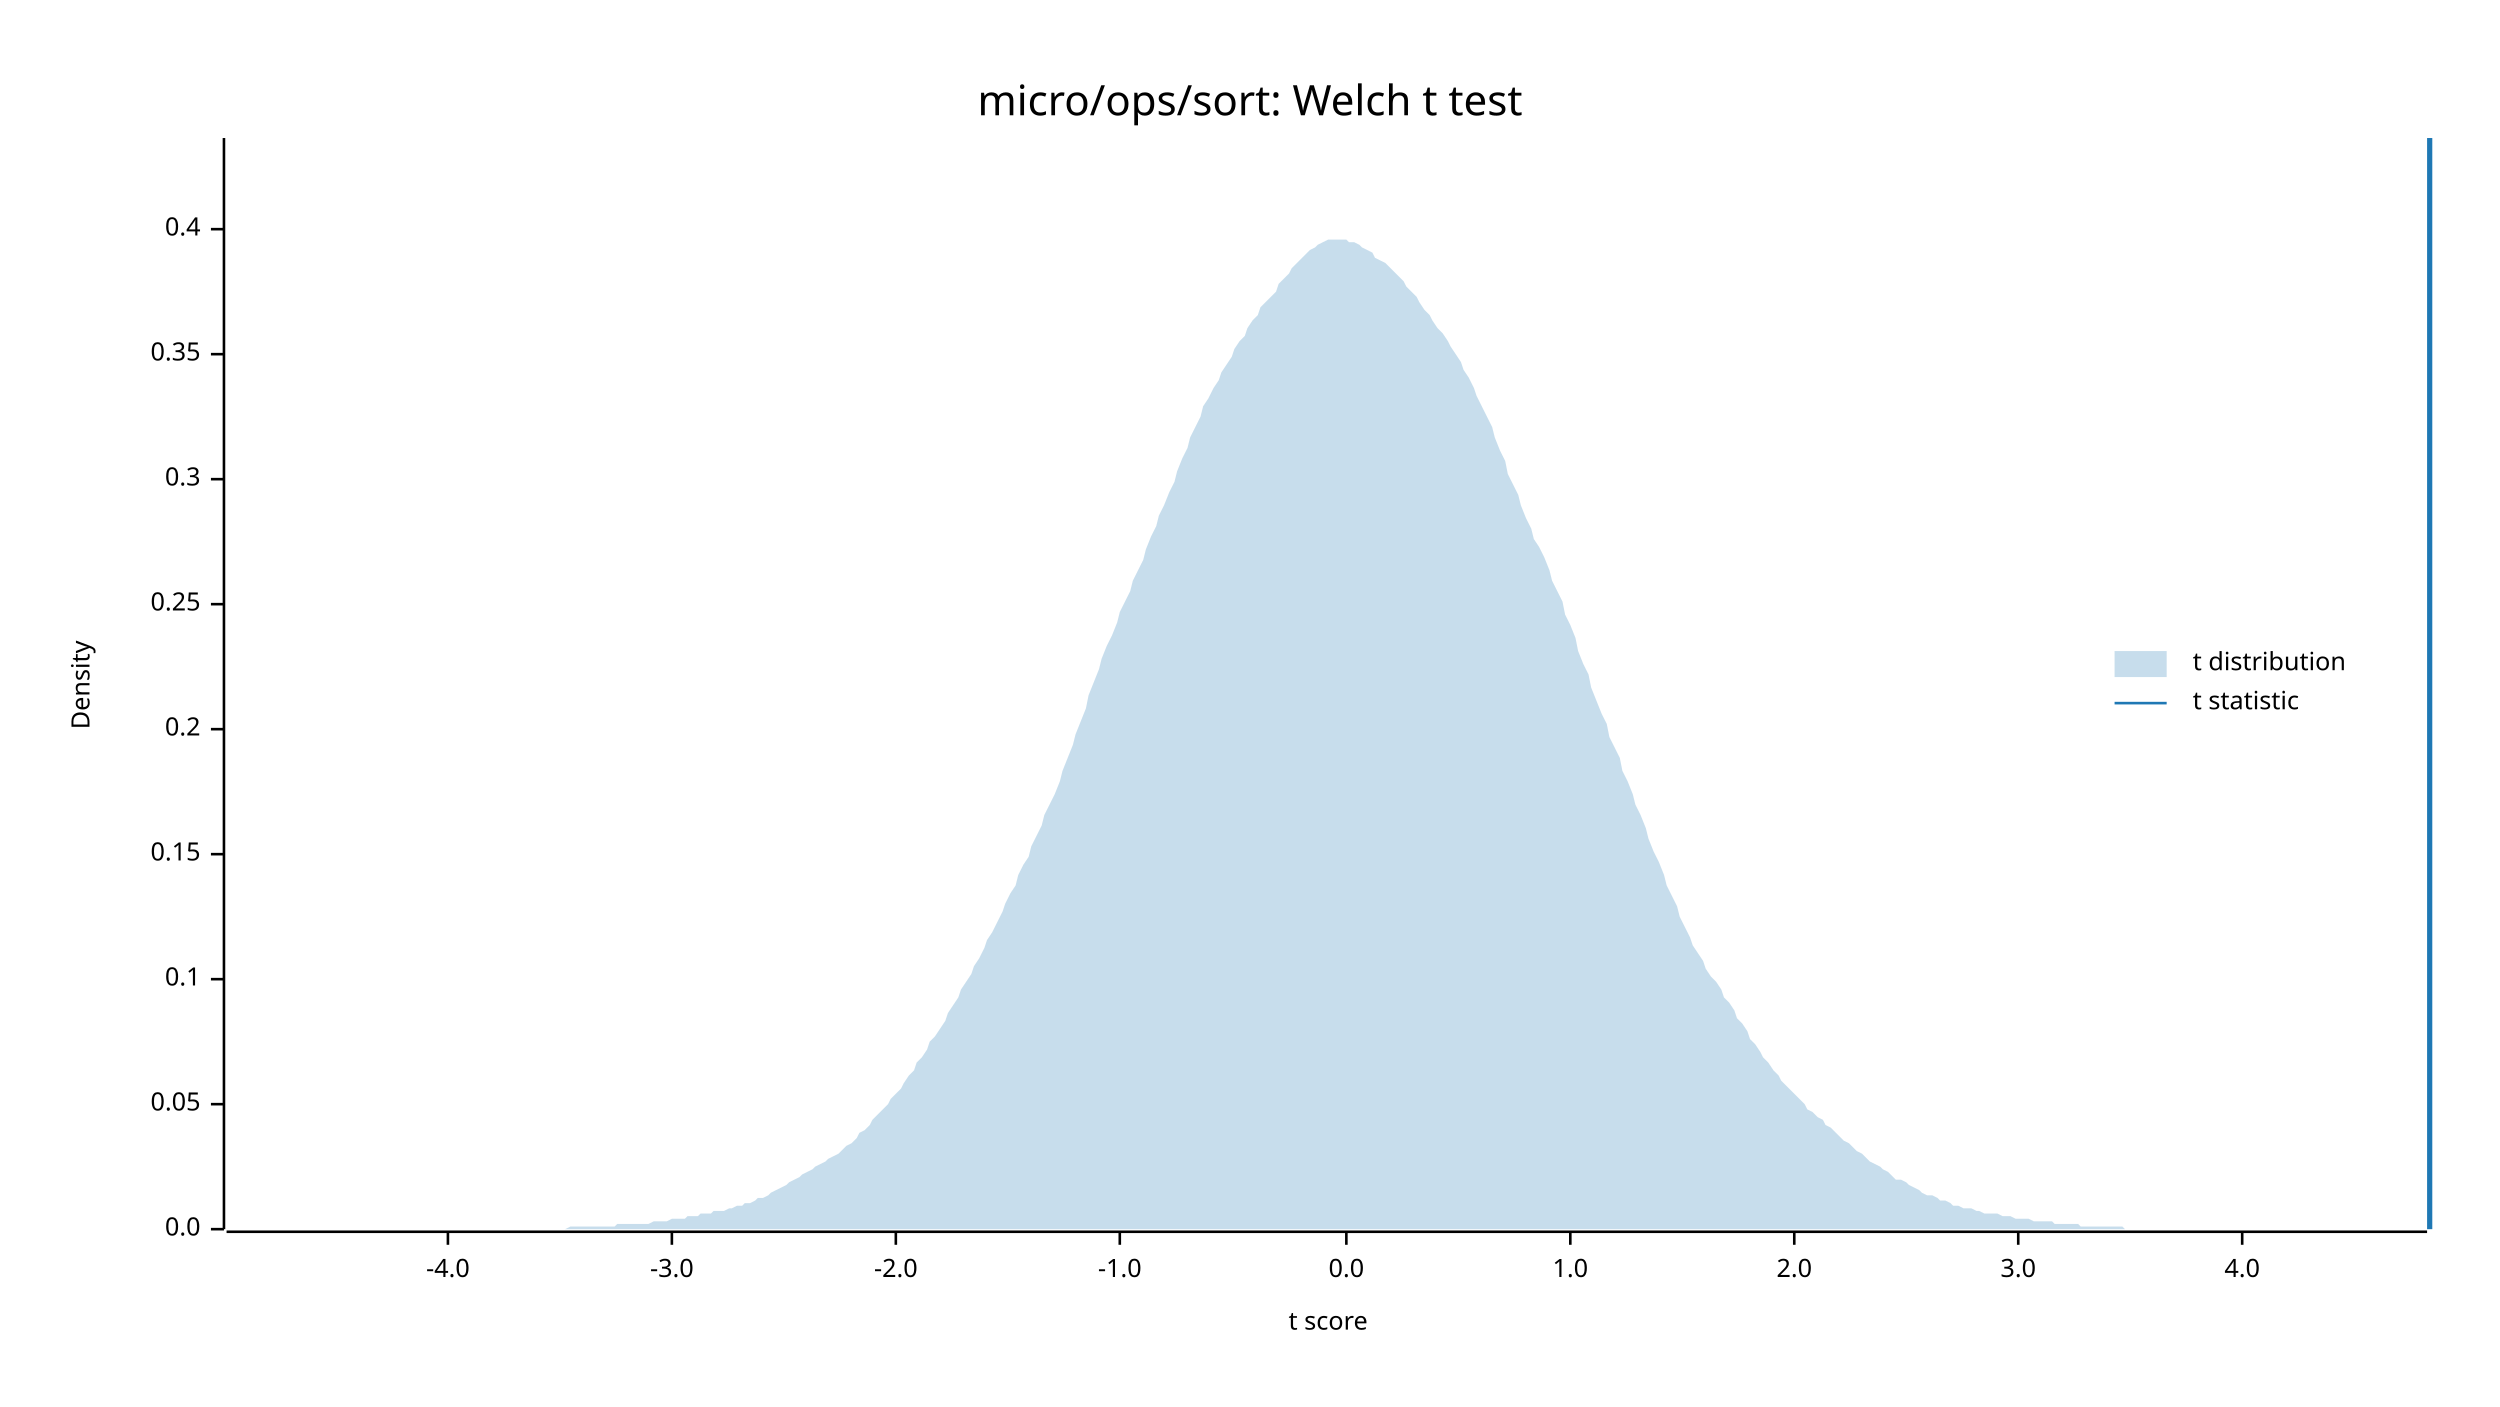
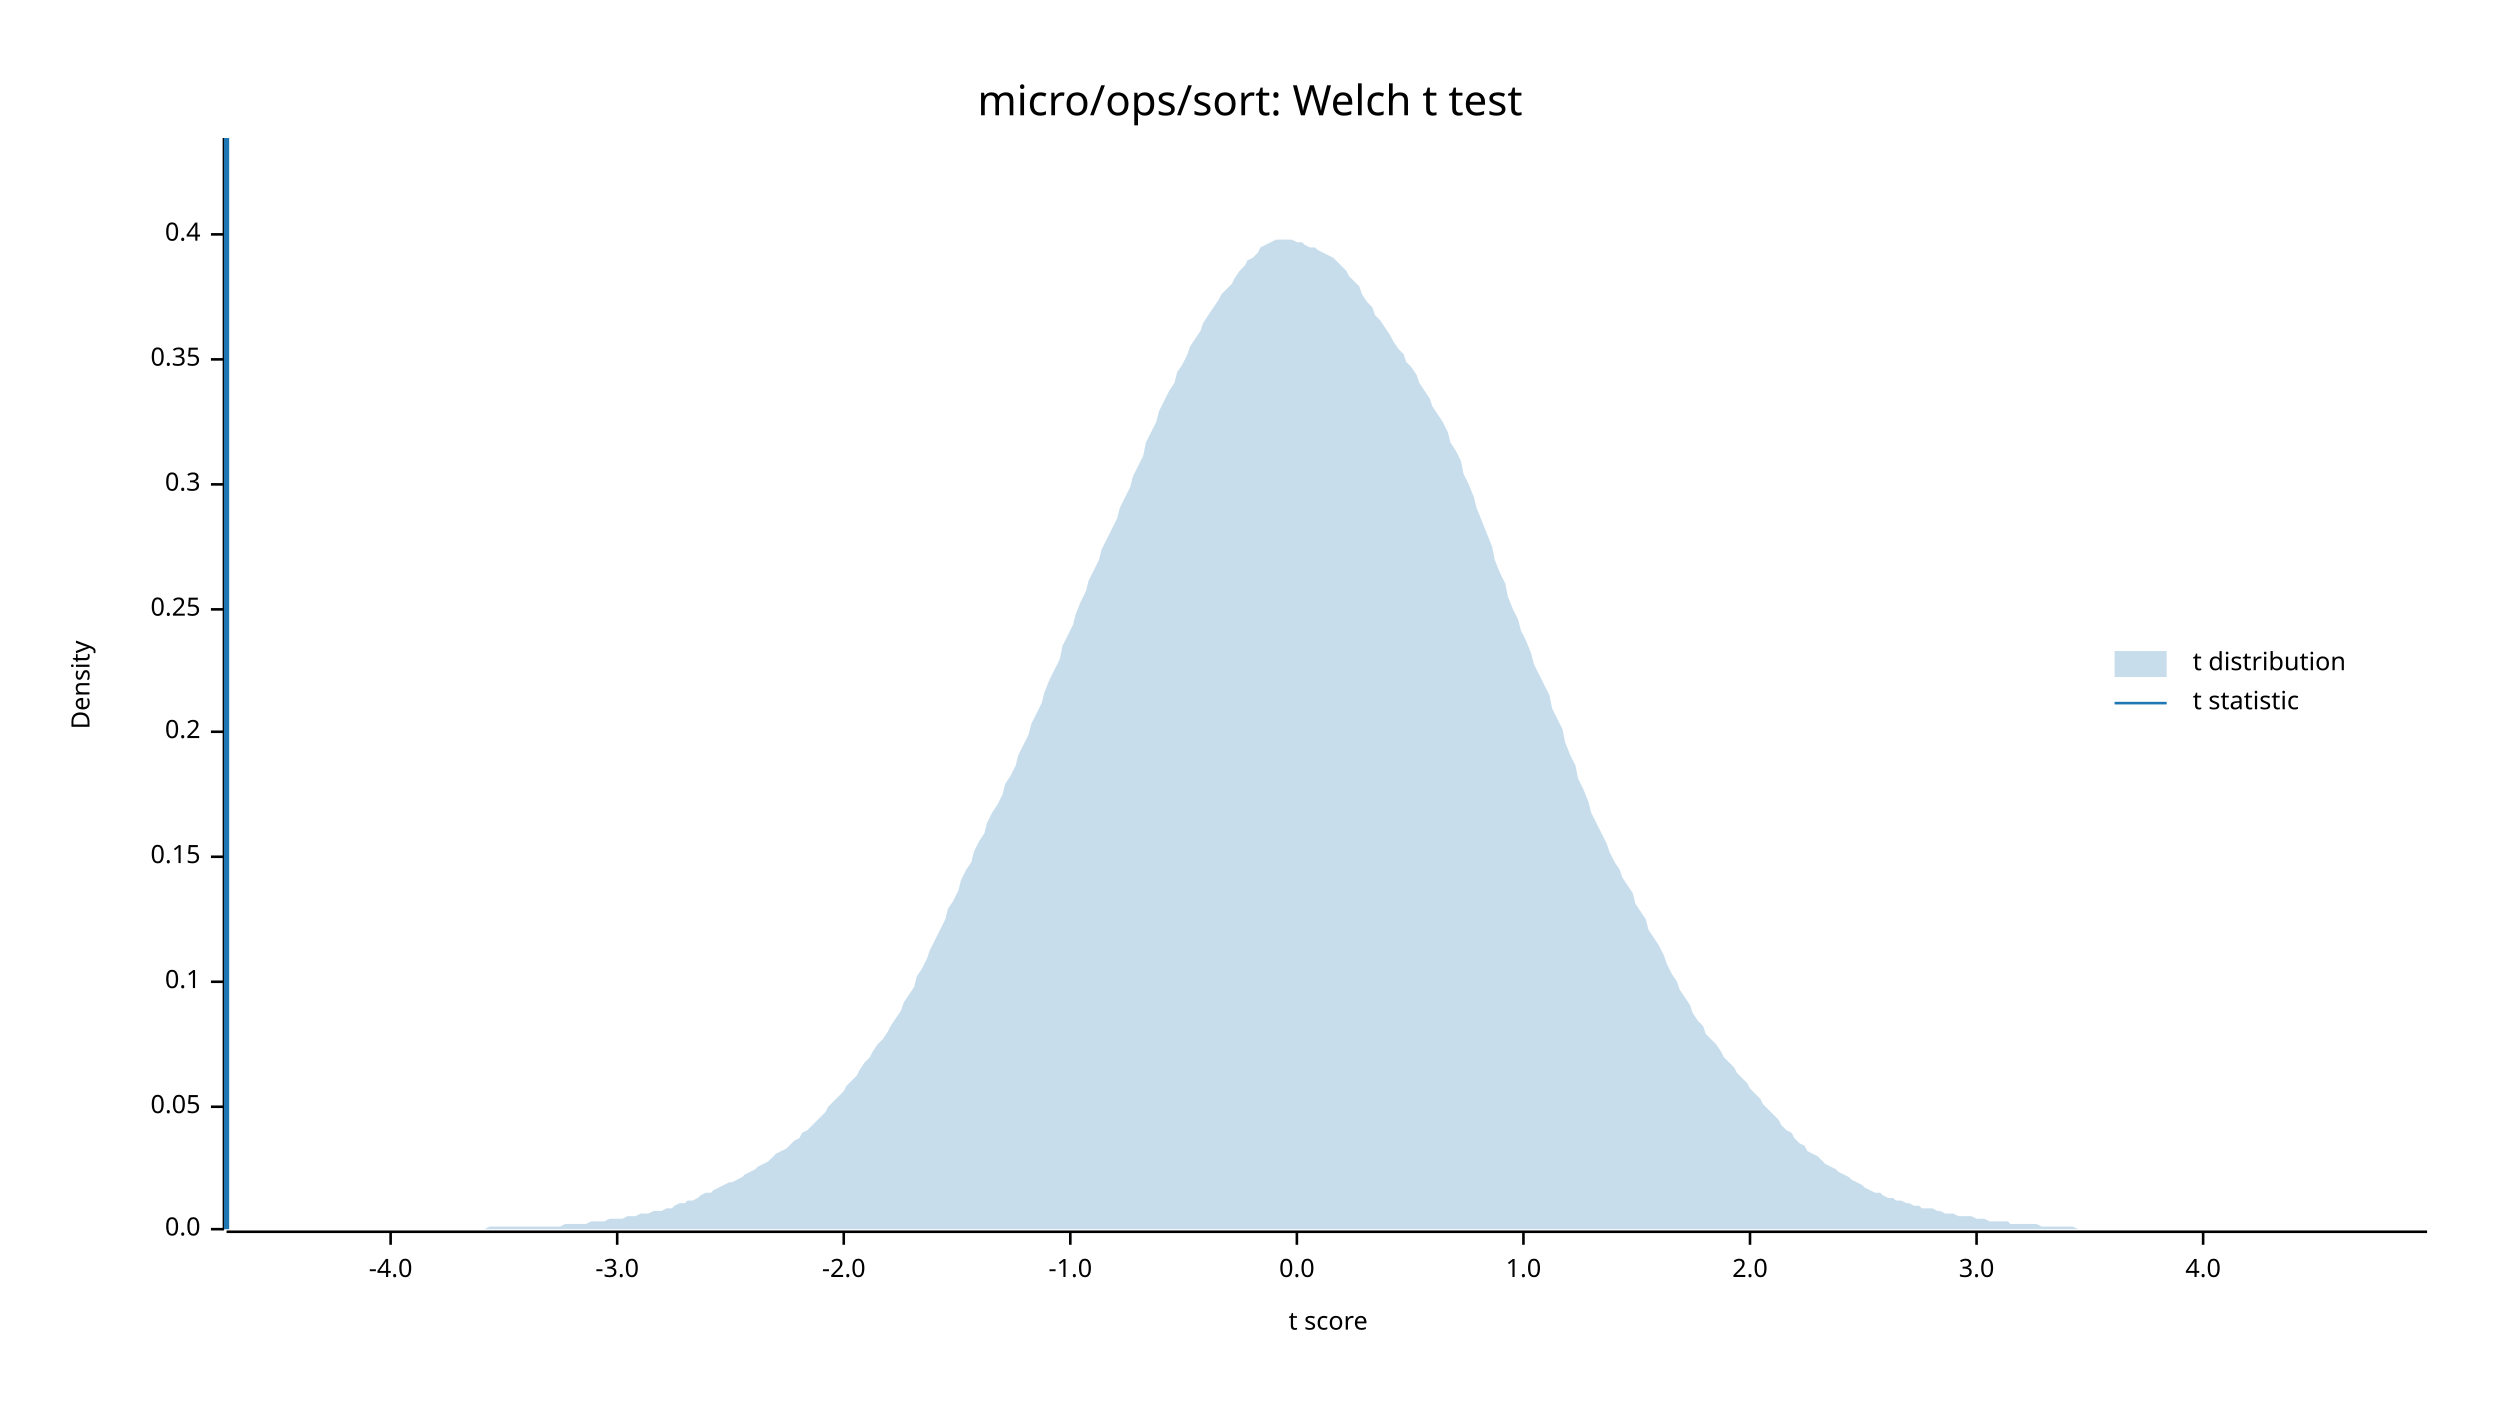
<svg xmlns="http://www.w3.org/2000/svg" width="960" height="540" viewBox="0 0 960 540">
  <text x="480" y="32" dy="0.76em" text-anchor="middle" font-family="sans-serif" font-size="16.129" opacity="1" fill="#000000">
micro/ops/sort: Welch t test
</text>
  <text x="27" y="263" dy="0.76em" text-anchor="middle" font-family="sans-serif" font-size="9.677" opacity="1" fill="#000000" transform="rotate(270, 27, 263)">
Density
</text>
  <text x="510" y="513" dy="-0.5ex" text-anchor="middle" font-family="sans-serif" font-size="9.677" opacity="1" fill="#000000">
t score
</text>
  <polyline fill="none" opacity="1" stroke="#000000" stroke-width="1" points="86,53 86,472 " />
  <text x="77" y="472" dy="0.5ex" text-anchor="end" font-family="sans-serif" font-size="9.677" opacity="1" fill="#000000">
0.0
</text>
  <polyline fill="none" opacity="1" stroke="#000000" stroke-width="1" points="81,472 86,472 " />
-   <text x="77" y="424" dy="0.5ex" text-anchor="end" font-family="sans-serif" font-size="9.677" opacity="1" fill="#000000">
+   <text x="77" y="425" dy="0.5ex" text-anchor="end" font-family="sans-serif" font-size="9.677" opacity="1" fill="#000000">
0.05
</text>
-   <polyline fill="none" opacity="1" stroke="#000000" stroke-width="1" points="81,424 86,424 " />
-   <text x="77" y="376" dy="0.5ex" text-anchor="end" font-family="sans-serif" font-size="9.677" opacity="1" fill="#000000">
+   <polyline fill="none" opacity="1" stroke="#000000" stroke-width="1" points="81,425 86,425 " />
+   <text x="77" y="377" dy="0.5ex" text-anchor="end" font-family="sans-serif" font-size="9.677" opacity="1" fill="#000000">
0.1
</text>
-   <polyline fill="none" opacity="1" stroke="#000000" stroke-width="1" points="81,376 86,376 " />
-   <text x="77" y="328" dy="0.5ex" text-anchor="end" font-family="sans-serif" font-size="9.677" opacity="1" fill="#000000">
+   <polyline fill="none" opacity="1" stroke="#000000" stroke-width="1" points="81,377 86,377 " />
+   <text x="77" y="329" dy="0.5ex" text-anchor="end" font-family="sans-serif" font-size="9.677" opacity="1" fill="#000000">
0.15
</text>
-   <polyline fill="none" opacity="1" stroke="#000000" stroke-width="1" points="81,328 86,328 " />
-   <text x="77" y="280" dy="0.5ex" text-anchor="end" font-family="sans-serif" font-size="9.677" opacity="1" fill="#000000">
+   <polyline fill="none" opacity="1" stroke="#000000" stroke-width="1" points="81,329 86,329 " />
+   <text x="77" y="281" dy="0.5ex" text-anchor="end" font-family="sans-serif" font-size="9.677" opacity="1" fill="#000000">
0.2
</text>
-   <polyline fill="none" opacity="1" stroke="#000000" stroke-width="1" points="81,280 86,280 " />
-   <text x="77" y="232" dy="0.5ex" text-anchor="end" font-family="sans-serif" font-size="9.677" opacity="1" fill="#000000">
+   <polyline fill="none" opacity="1" stroke="#000000" stroke-width="1" points="81,281 86,281 " />
+   <text x="77" y="234" dy="0.5ex" text-anchor="end" font-family="sans-serif" font-size="9.677" opacity="1" fill="#000000">
0.25
</text>
-   <polyline fill="none" opacity="1" stroke="#000000" stroke-width="1" points="81,232 86,232 " />
-   <text x="77" y="184" dy="0.5ex" text-anchor="end" font-family="sans-serif" font-size="9.677" opacity="1" fill="#000000">
+   <polyline fill="none" opacity="1" stroke="#000000" stroke-width="1" points="81,234 86,234 " />
+   <text x="77" y="186" dy="0.5ex" text-anchor="end" font-family="sans-serif" font-size="9.677" opacity="1" fill="#000000">
0.3
</text>
-   <polyline fill="none" opacity="1" stroke="#000000" stroke-width="1" points="81,184 86,184 " />
-   <text x="77" y="136" dy="0.5ex" text-anchor="end" font-family="sans-serif" font-size="9.677" opacity="1" fill="#000000">
+   <polyline fill="none" opacity="1" stroke="#000000" stroke-width="1" points="81,186 86,186 " />
+   <text x="77" y="138" dy="0.5ex" text-anchor="end" font-family="sans-serif" font-size="9.677" opacity="1" fill="#000000">
0.35
</text>
-   <polyline fill="none" opacity="1" stroke="#000000" stroke-width="1" points="81,136 86,136 " />
-   <text x="77" y="88" dy="0.5ex" text-anchor="end" font-family="sans-serif" font-size="9.677" opacity="1" fill="#000000">
+   <polyline fill="none" opacity="1" stroke="#000000" stroke-width="1" points="81,138 86,138 " />
+   <text x="77" y="90" dy="0.5ex" text-anchor="end" font-family="sans-serif" font-size="9.677" opacity="1" fill="#000000">
0.4
</text>
-   <polyline fill="none" opacity="1" stroke="#000000" stroke-width="1" points="81,88 86,88 " />
+   <polyline fill="none" opacity="1" stroke="#000000" stroke-width="1" points="81,90 86,90 " />
  <polyline fill="none" opacity="1" stroke="#000000" stroke-width="1" points="87,473 932,473 " />
-   <text x="172" y="483" dy="0.76em" text-anchor="middle" font-family="sans-serif" font-size="9.677" opacity="1" fill="#000000">
+   <text x="150" y="483" dy="0.76em" text-anchor="middle" font-family="sans-serif" font-size="9.677" opacity="1" fill="#000000">
-4.0
</text>
-   <polyline fill="none" opacity="1" stroke="#000000" stroke-width="1" points="172,473 172,478 " />
-   <text x="258" y="483" dy="0.76em" text-anchor="middle" font-family="sans-serif" font-size="9.677" opacity="1" fill="#000000">
+   <polyline fill="none" opacity="1" stroke="#000000" stroke-width="1" points="150,473 150,478 " />
+   <text x="237" y="483" dy="0.76em" text-anchor="middle" font-family="sans-serif" font-size="9.677" opacity="1" fill="#000000">
-3.0
</text>
-   <polyline fill="none" opacity="1" stroke="#000000" stroke-width="1" points="258,473 258,478 " />
-   <text x="344" y="483" dy="0.76em" text-anchor="middle" font-family="sans-serif" font-size="9.677" opacity="1" fill="#000000">
+   <polyline fill="none" opacity="1" stroke="#000000" stroke-width="1" points="237,473 237,478 " />
+   <text x="324" y="483" dy="0.76em" text-anchor="middle" font-family="sans-serif" font-size="9.677" opacity="1" fill="#000000">
-2.0
</text>
-   <polyline fill="none" opacity="1" stroke="#000000" stroke-width="1" points="344,473 344,478 " />
-   <text x="430" y="483" dy="0.76em" text-anchor="middle" font-family="sans-serif" font-size="9.677" opacity="1" fill="#000000">
+   <polyline fill="none" opacity="1" stroke="#000000" stroke-width="1" points="324,473 324,478 " />
+   <text x="411" y="483" dy="0.76em" text-anchor="middle" font-family="sans-serif" font-size="9.677" opacity="1" fill="#000000">
-1.0
</text>
-   <polyline fill="none" opacity="1" stroke="#000000" stroke-width="1" points="430,473 430,478 " />
-   <text x="517" y="483" dy="0.76em" text-anchor="middle" font-family="sans-serif" font-size="9.677" opacity="1" fill="#000000">
+   <polyline fill="none" opacity="1" stroke="#000000" stroke-width="1" points="411,473 411,478 " />
+   <text x="498" y="483" dy="0.76em" text-anchor="middle" font-family="sans-serif" font-size="9.677" opacity="1" fill="#000000">
0.0
</text>
-   <polyline fill="none" opacity="1" stroke="#000000" stroke-width="1" points="517,473 517,478 " />
-   <text x="603" y="483" dy="0.76em" text-anchor="middle" font-family="sans-serif" font-size="9.677" opacity="1" fill="#000000">
+   <polyline fill="none" opacity="1" stroke="#000000" stroke-width="1" points="498,473 498,478 " />
+   <text x="585" y="483" dy="0.76em" text-anchor="middle" font-family="sans-serif" font-size="9.677" opacity="1" fill="#000000">
1.0
</text>
-   <polyline fill="none" opacity="1" stroke="#000000" stroke-width="1" points="603,473 603,478 " />
-   <text x="689" y="483" dy="0.76em" text-anchor="middle" font-family="sans-serif" font-size="9.677" opacity="1" fill="#000000">
+   <polyline fill="none" opacity="1" stroke="#000000" stroke-width="1" points="585,473 585,478 " />
+   <text x="672" y="483" dy="0.76em" text-anchor="middle" font-family="sans-serif" font-size="9.677" opacity="1" fill="#000000">
2.0
</text>
-   <polyline fill="none" opacity="1" stroke="#000000" stroke-width="1" points="689,473 689,478 " />
-   <text x="775" y="483" dy="0.76em" text-anchor="middle" font-family="sans-serif" font-size="9.677" opacity="1" fill="#000000">
+   <polyline fill="none" opacity="1" stroke="#000000" stroke-width="1" points="672,473 672,478 " />
+   <text x="759" y="483" dy="0.76em" text-anchor="middle" font-family="sans-serif" font-size="9.677" opacity="1" fill="#000000">
3.0
</text>
-   <polyline fill="none" opacity="1" stroke="#000000" stroke-width="1" points="775,473 775,478 " />
-   <text x="861" y="483" dy="0.76em" text-anchor="middle" font-family="sans-serif" font-size="9.677" opacity="1" fill="#000000">
+   <polyline fill="none" opacity="1" stroke="#000000" stroke-width="1" points="759,473 759,478 " />
+   <text x="846" y="483" dy="0.76em" text-anchor="middle" font-family="sans-serif" font-size="9.677" opacity="1" fill="#000000">
4.0
</text>
-   <polyline fill="none" opacity="1" stroke="#000000" stroke-width="1" points="861,473 861,478 " />
-   <polygon opacity="0.25" fill="#1F78B4" points="87,472 88,472 90,472 92,472 93,472 95,472 97,472 98,472 100,472 102,472 103,472 105,472 107,472 109,472 110,472 112,472 114,472 115,472 117,472 119,472 120,472 122,472 124,472 125,472 127,472 129,472 131,472 132,472 134,472 136,472 137,472 139,472 141,472 142,472 144,472 146,472 147,472 149,472 151,472 153,472 154,472 156,472 158,472 159,472 161,472 163,472 164,472 166,472 168,472 169,472 171,472 173,472 175,472 176,472 178,472 180,472 181,472 183,472 185,472 186,472 188,472 190,472 191,472 193,472 195,472 197,472 198,472 200,472 202,472 203,472 205,472 207,472 208,472 210,472 212,472 214,472 215,472 217,472 219,471 220,471 222,471 224,471 225,471 227,471 229,471 230,471 232,471 234,471 236,471 237,470 239,470 241,470 242,470 244,470 246,470 247,470 249,470 251,469 252,469 254,469 256,469 258,468 259,468 261,468 263,468 264,467 266,467 268,467 269,466 271,466 273,466 274,465 276,465 278,465 280,464 281,464 283,463 285,463 286,462 288,462 290,461 291,460 293,460 295,459 296,458 298,457 300,456 302,455 303,454 305,453 307,452 308,451 310,450 312,449 313,448 315,447 317,446 318,445 320,444 322,443 324,441 325,440 327,439 329,437 330,435 332,434 334,432 335,430 337,428 339,426 341,424 342,422 344,420 346,418 347,416 349,413 351,411 352,408 354,406 356,403 357,400 359,398 361,395 363,392 364,389 366,386 368,383 369,380 371,377 373,374 374,371 376,368 378,364 379,361 381,358 383,354 385,350 386,347 388,343 390,340 391,336 393,332 395,329 396,325 398,321 400,317 401,313 403,309 405,305 407,300 408,296 410,291 412,286 413,282 415,277 417,272 418,267 420,262 422,257 423,253 425,248 427,244 429,239 430,235 432,231 434,227 435,223 437,219 439,215 440,211 442,206 444,202 445,198 447,194 449,189 451,185 452,181 454,176 456,172 457,168 459,164 461,160 462,156 464,153 466,149 468,146 469,143 471,140 473,137 474,134 476,131 478,129 479,126 481,123 483,121 484,118 486,116 488,114 490,112 491,109 493,107 495,105 496,103 498,101 500,99 501,98 503,96 505,95 506,94 508,93 510,92 512,92 513,92 515,92 517,92 518,93 520,93 522,94 523,95 525,96 527,97 528,99 530,100 532,101 534,103 535,104 537,106 539,108 540,110 542,112 544,114 545,116 547,119 549,121 550,123 552,126 554,128 556,131 557,133 559,136 561,139 562,142 564,145 566,149 567,152 569,156 571,160 573,164 574,168 576,173 578,177 579,182 581,186 583,190 584,194 586,199 588,203 589,207 591,210 593,214 595,219 596,223 598,227 600,231 601,236 603,240 605,245 606,250 608,255 610,259 611,264 613,269 615,274 617,278 618,283 620,287 622,291 623,296 625,300 627,305 628,309 630,313 632,318 633,322 635,327 637,331 639,336 640,340 642,344 644,348 645,352 647,356 649,360 650,363 652,366 654,369 655,372 657,375 659,377 661,380 662,383 664,385 666,388 667,391 669,393 671,396 672,399 674,401 676,404 677,406 679,408 681,411 683,413 684,415 686,417 688,419 689,420 691,422 693,424 694,426 696,427 698,429 700,430 701,432 703,433 705,435 706,436 708,438 710,439 711,440 713,442 715,443 716,444 718,446 720,447 722,448 723,449 725,450 727,452 728,453 730,453 732,454 733,455 735,456 737,457 738,458 740,459 742,459 744,460 745,461 747,461 749,462 750,463 752,463 754,464 755,464 757,464 759,465 760,465 762,466 764,466 766,466 767,466 769,467 771,467 772,467 774,468 776,468 777,468 779,468 781,469 782,469 784,469 786,469 788,469 789,470 791,470 793,470 794,470 796,470 798,470 799,471 801,471 803,471 804,471 806,471 808,471 810,471 811,471 813,471 815,471 816,472 818,472 820,472 821,472 823,472 825,472 827,472 828,472 830,472 832,472 833,472 835,472 837,472 838,472 840,472 842,472 843,472 845,472 847,472 849,472 850,472 852,472 854,472 855,472 857,472 859,472 860,472 862,472 864,472 865,472 867,472 869,472 871,472 872,472 874,472 876,472 877,472 879,472 881,472 882,472 884,472 886,472 887,472 889,472 891,472 893,472 894,472 896,472 898,472 899,472 901,472 903,472 904,472 906,472 908,472 909,472 911,472 913,472 915,472 916,472 918,472 920,472 921,472 923,472 925,472 926,472 928,472 930,472 932,472 932,472 87,472 " />
-   <polyline fill="none" opacity="1" stroke="#1F78B4" stroke-width="2" points="933,472 933,53 " />
+   <polyline fill="none" opacity="1" stroke="#000000" stroke-width="1" points="846,473 846,478 " />
+   <polygon opacity="0.25" fill="#1F78B4" points="87,472 88,472 90,472 92,472 93,472 95,472 97,472 98,472 100,472 102,472 103,472 105,472 107,472 109,472 110,472 112,472 114,472 115,472 117,472 119,472 120,472 122,472 124,472 125,472 127,472 129,472 131,472 132,472 134,472 136,472 137,472 139,472 141,472 142,472 144,472 146,472 147,472 149,472 151,472 153,472 154,472 156,472 158,472 159,472 161,472 163,472 164,472 166,472 168,472 169,472 171,472 173,472 175,472 176,472 178,472 180,472 181,472 183,472 185,472 186,472 188,471 190,471 191,471 193,471 195,471 197,471 198,471 200,471 202,471 203,471 205,471 207,471 208,471 210,471 212,471 214,471 215,471 217,470 219,470 220,470 222,470 224,470 225,470 227,469 229,469 230,469 232,469 234,468 236,468 237,468 239,468 241,467 242,467 244,467 246,466 247,466 249,466 251,465 252,465 254,465 256,464 258,464 259,463 261,462 263,462 264,461 266,461 268,460 269,459 271,458 273,458 274,457 276,456 278,455 280,454 281,454 283,453 285,452 286,451 288,450 290,449 291,448 293,447 295,446 296,445 298,443 300,442 302,441 303,440 305,438 307,437 308,435 310,434 312,432 313,431 315,429 317,427 318,425 320,423 322,421 324,419 325,417 327,415 329,413 330,411 332,408 334,406 335,404 337,401 339,399 341,396 342,394 344,391 346,388 347,385 349,382 351,379 352,375 354,372 356,368 357,365 359,361 361,357 363,353 364,349 366,346 368,342 369,338 371,334 373,331 374,327 376,323 378,320 379,316 381,312 383,309 385,305 386,301 388,298 390,294 391,290 393,286 395,282 396,278 398,274 400,270 401,266 403,261 405,257 407,253 408,248 410,244 412,240 413,236 415,231 417,227 418,223 420,219 422,215 423,211 425,207 427,203 429,199 430,195 432,191 434,187 435,183 437,179 439,175 440,170 442,166 444,162 445,158 447,154 449,150 451,147 452,143 454,140 456,136 457,133 459,130 461,127 462,124 464,121 466,118 468,115 469,113 471,111 473,109 474,107 476,104 478,102 479,100 481,99 483,97 484,95 486,94 488,93 490,92 491,92 493,92 495,92 496,92 498,93 500,93 501,94 503,95 505,95 506,96 508,97 510,98 512,99 513,100 515,102 517,104 518,106 520,108 522,110 523,113 525,116 527,118 528,121 530,123 532,126 534,129 535,131 537,134 539,136 540,139 542,141 544,144 545,147 547,150 549,153 550,156 552,159 554,162 556,166 557,170 559,173 561,177 562,182 564,186 566,191 567,195 569,200 571,205 573,210 574,215 576,220 578,224 579,229 581,234 583,238 584,242 586,246 588,251 589,255 591,259 593,263 595,267 596,272 598,276 600,280 601,285 603,290 605,294 606,299 608,303 610,308 611,312 613,316 615,320 617,324 618,327 620,331 622,334 623,337 625,340 627,343 628,347 630,350 632,353 633,357 635,360 637,363 639,367 640,370 642,374 644,377 645,380 647,383 649,386 650,389 652,392 654,394 655,397 657,399 659,401 661,404 662,406 664,408 666,410 667,412 669,414 671,416 672,418 674,420 676,422 677,424 679,426 681,428 683,430 684,432 686,434 688,435 689,437 691,439 693,440 694,442 696,443 698,444 700,446 701,447 703,448 705,449 706,450 708,451 710,452 711,453 713,454 715,455 716,456 718,457 720,458 722,458 723,459 725,460 727,460 728,461 730,461 732,462 733,462 735,463 737,463 738,464 740,464 742,464 744,465 745,465 747,466 749,466 750,466 752,467 754,467 755,467 757,467 759,468 760,468 762,468 764,469 766,469 767,469 769,469 771,469 772,470 774,470 776,470 777,470 779,470 781,470 782,470 784,471 786,471 788,471 789,471 791,471 793,471 794,471 796,471 798,472 799,472 801,472 803,472 804,472 806,472 808,472 810,472 811,472 813,472 815,472 816,472 818,472 820,472 821,472 823,472 825,472 827,472 828,472 830,472 832,472 833,472 835,472 837,472 838,472 840,472 842,472 843,472 845,472 847,472 849,472 850,472 852,472 854,472 855,472 857,472 859,472 860,472 862,472 864,472 865,472 867,472 869,472 871,472 872,472 874,472 876,472 877,472 879,472 881,472 882,472 884,472 886,472 887,472 889,472 891,472 893,472 894,472 896,472 898,472 899,472 901,472 903,472 904,472 906,472 908,472 909,472 911,472 913,472 915,472 916,472 918,472 920,472 921,472 923,472 925,472 926,472 928,472 930,472 932,472 932,472 87,472 " />
+   <polyline fill="none" opacity="1" stroke="#1F78B4" stroke-width="2" points="87,472 87,53 " />
  <text x="842" y="250" dy="0.76em" text-anchor="start" font-family="sans-serif" font-size="9.677" opacity="1" fill="#000000">
t distribution
</text>
  <text x="842" y="265" dy="0.76em" text-anchor="start" font-family="sans-serif" font-size="9.677" opacity="1" fill="#000000">
t statistic
</text>
  <rect x="812" y="250" width="20" height="10" opacity="0.25" fill="#1F78B4" stroke="none" />
  <polyline fill="none" opacity="1" stroke="#1F78B4" stroke-width="1" points="812,270 832,270 " />
</svg>
